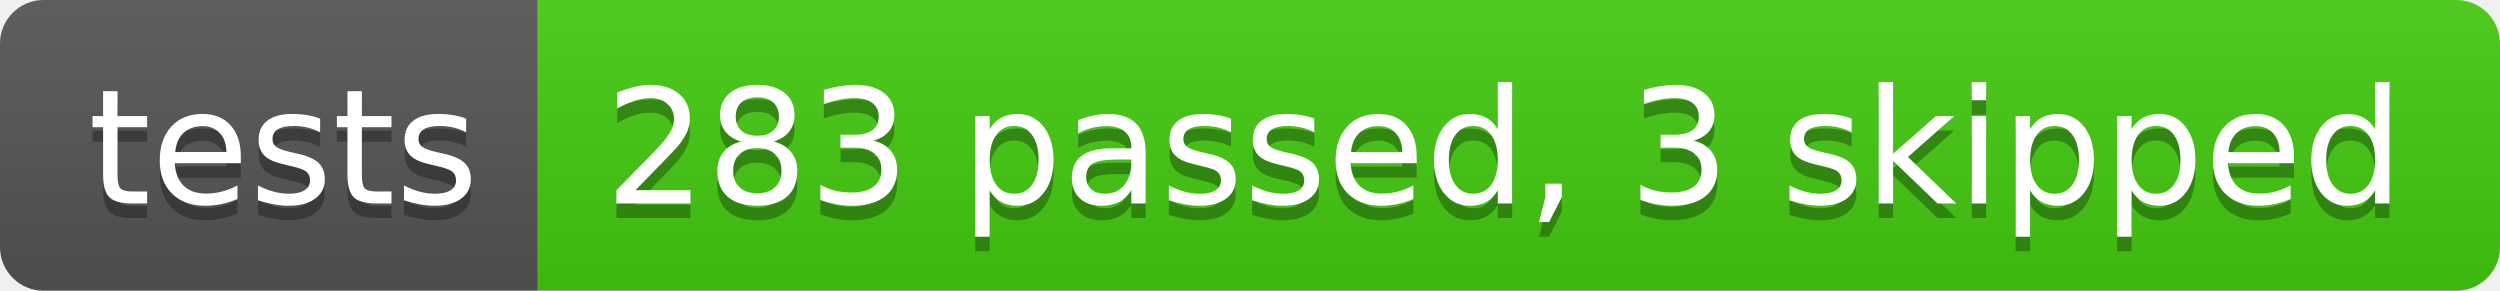
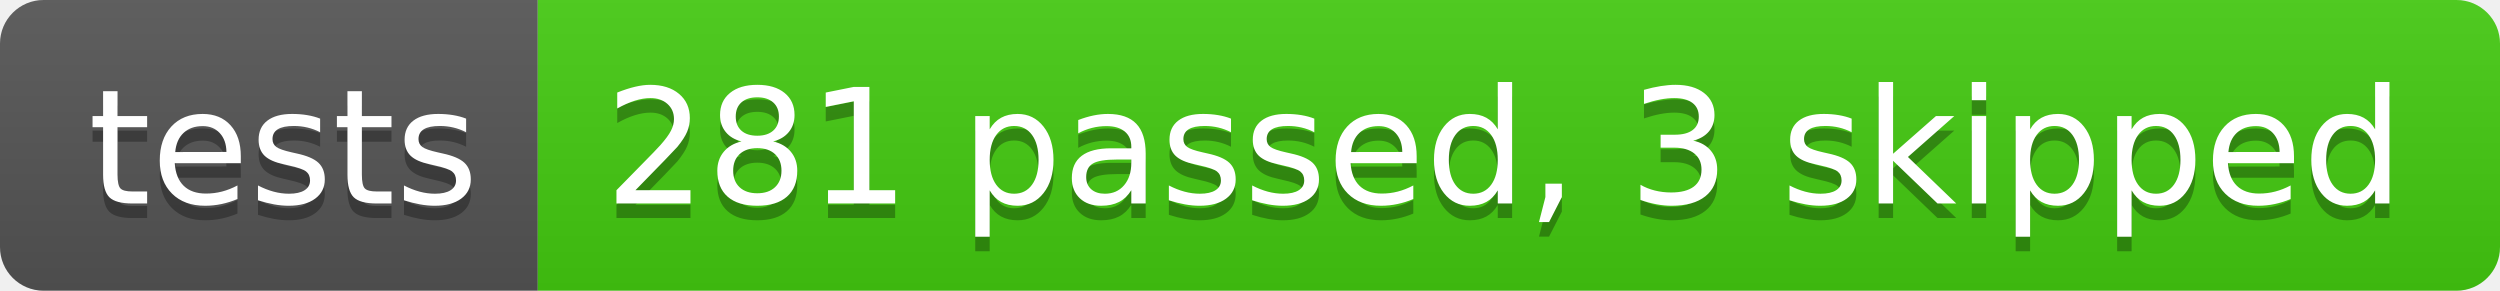
- <svg xmlns="http://www.w3.org/2000/svg" width="172" height="20" role="img" aria-label="tests: 283 passed, 3 skipped">
+ <svg xmlns="http://www.w3.org/2000/svg" width="172" height="20" role="img" aria-label="tests: 281 passed, 3 skipped">
  <linearGradient id="s" x2="0" y2="100%">
    <stop offset="0" stop-color="#bbb" stop-opacity=".1" />
    <stop offset="1" stop-opacity=".1" />
  </linearGradient>
  <clipPath id="r">
    <rect width="172" height="20" rx="3" fill="#fff" />
  </clipPath>
  <g clip-path="url(#r)">
    <rect width="37" height="20" fill="#555" />
    <rect x="37" width="135" height="20" fill="#4c1" />
    <rect width="172" height="20" fill="url(#s)" />
  </g>
  <g fill="#fff" text-anchor="middle" font-family="Verdana,Geneva,DejaVu Sans,sans-serif" text-rendering="geometricPrecision" font-size="110">
    <text aria-hidden="true" x="195" y="150" fill="#010101" fill-opacity=".3" transform="scale(.1)" textLength="270">tests</text>
    <text x="195" y="140" transform="scale(.1)" fill="#fff" textLength="270">tests</text>
-     <text aria-hidden="true" x="1035" y="150" fill="#010101" fill-opacity=".3" transform="scale(.1)" textLength="1250">283 passed, 3 skipped</text>
-     <text x="1035" y="140" transform="scale(.1)" fill="#fff" textLength="1250">283 passed, 3 skipped</text>
+     <text aria-hidden="true" x="1035" y="150" fill="#010101" fill-opacity=".3" transform="scale(.1)" textLength="1250">281 passed, 3 skipped</text>
+     <text x="1035" y="140" transform="scale(.1)" fill="#fff" textLength="1250">281 passed, 3 skipped</text>
  </g>
</svg>
